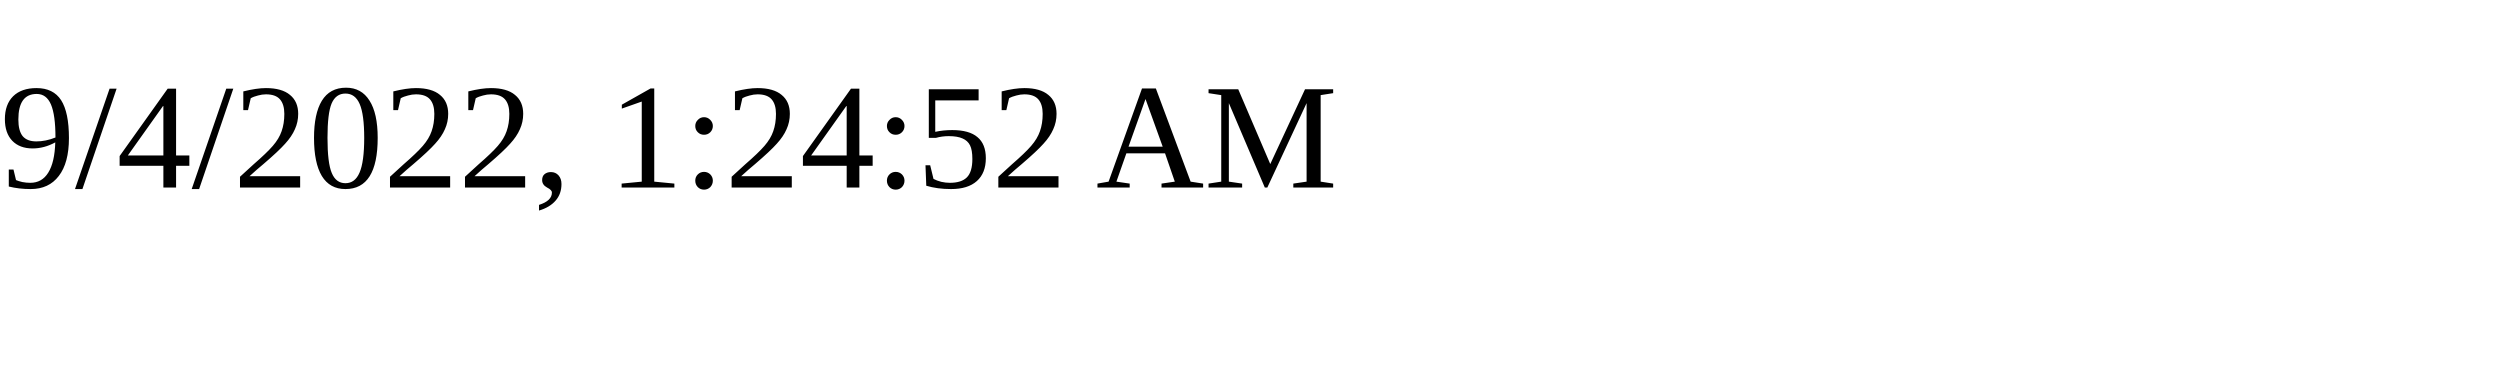
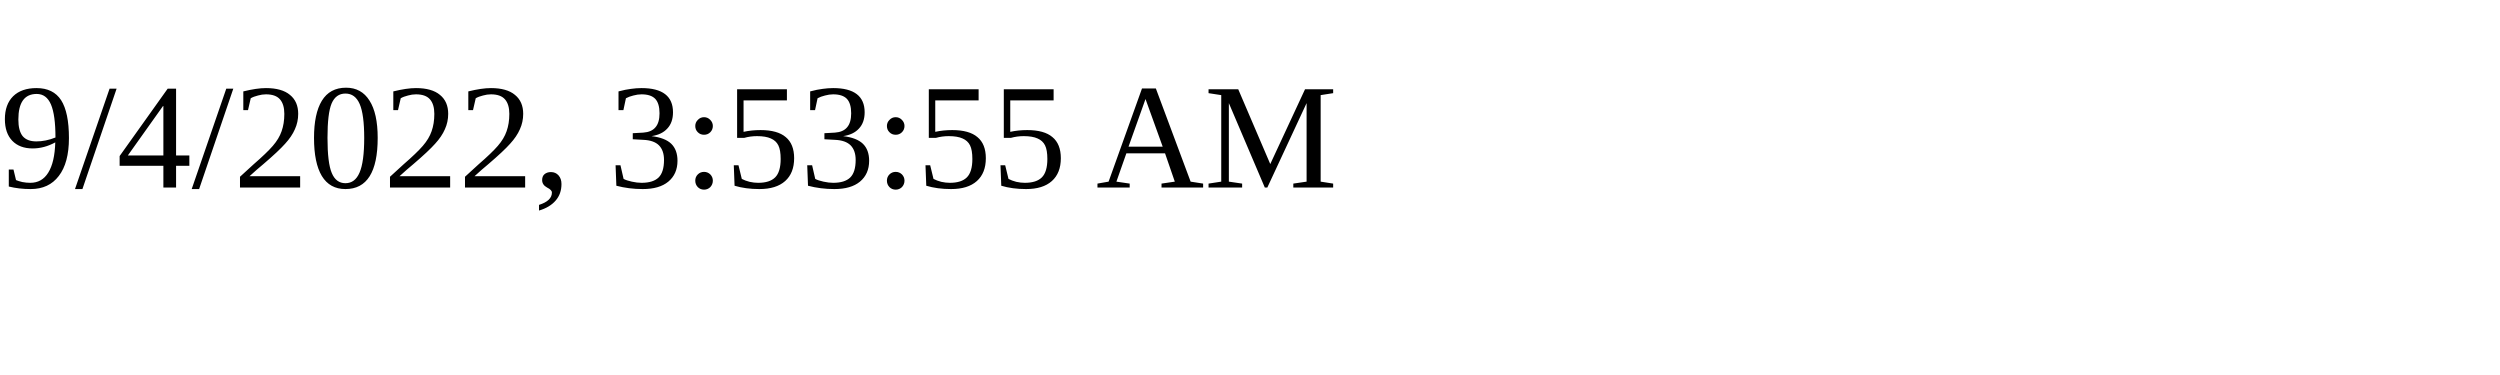
<svg xmlns="http://www.w3.org/2000/svg" height="30" width="200">
-   <text x="0" y="15">9/4/2022, 1:24:52 AM</text>
+   <text x="0" y="15">9/4/2022, 3:53:55 AM</text>
</svg>
